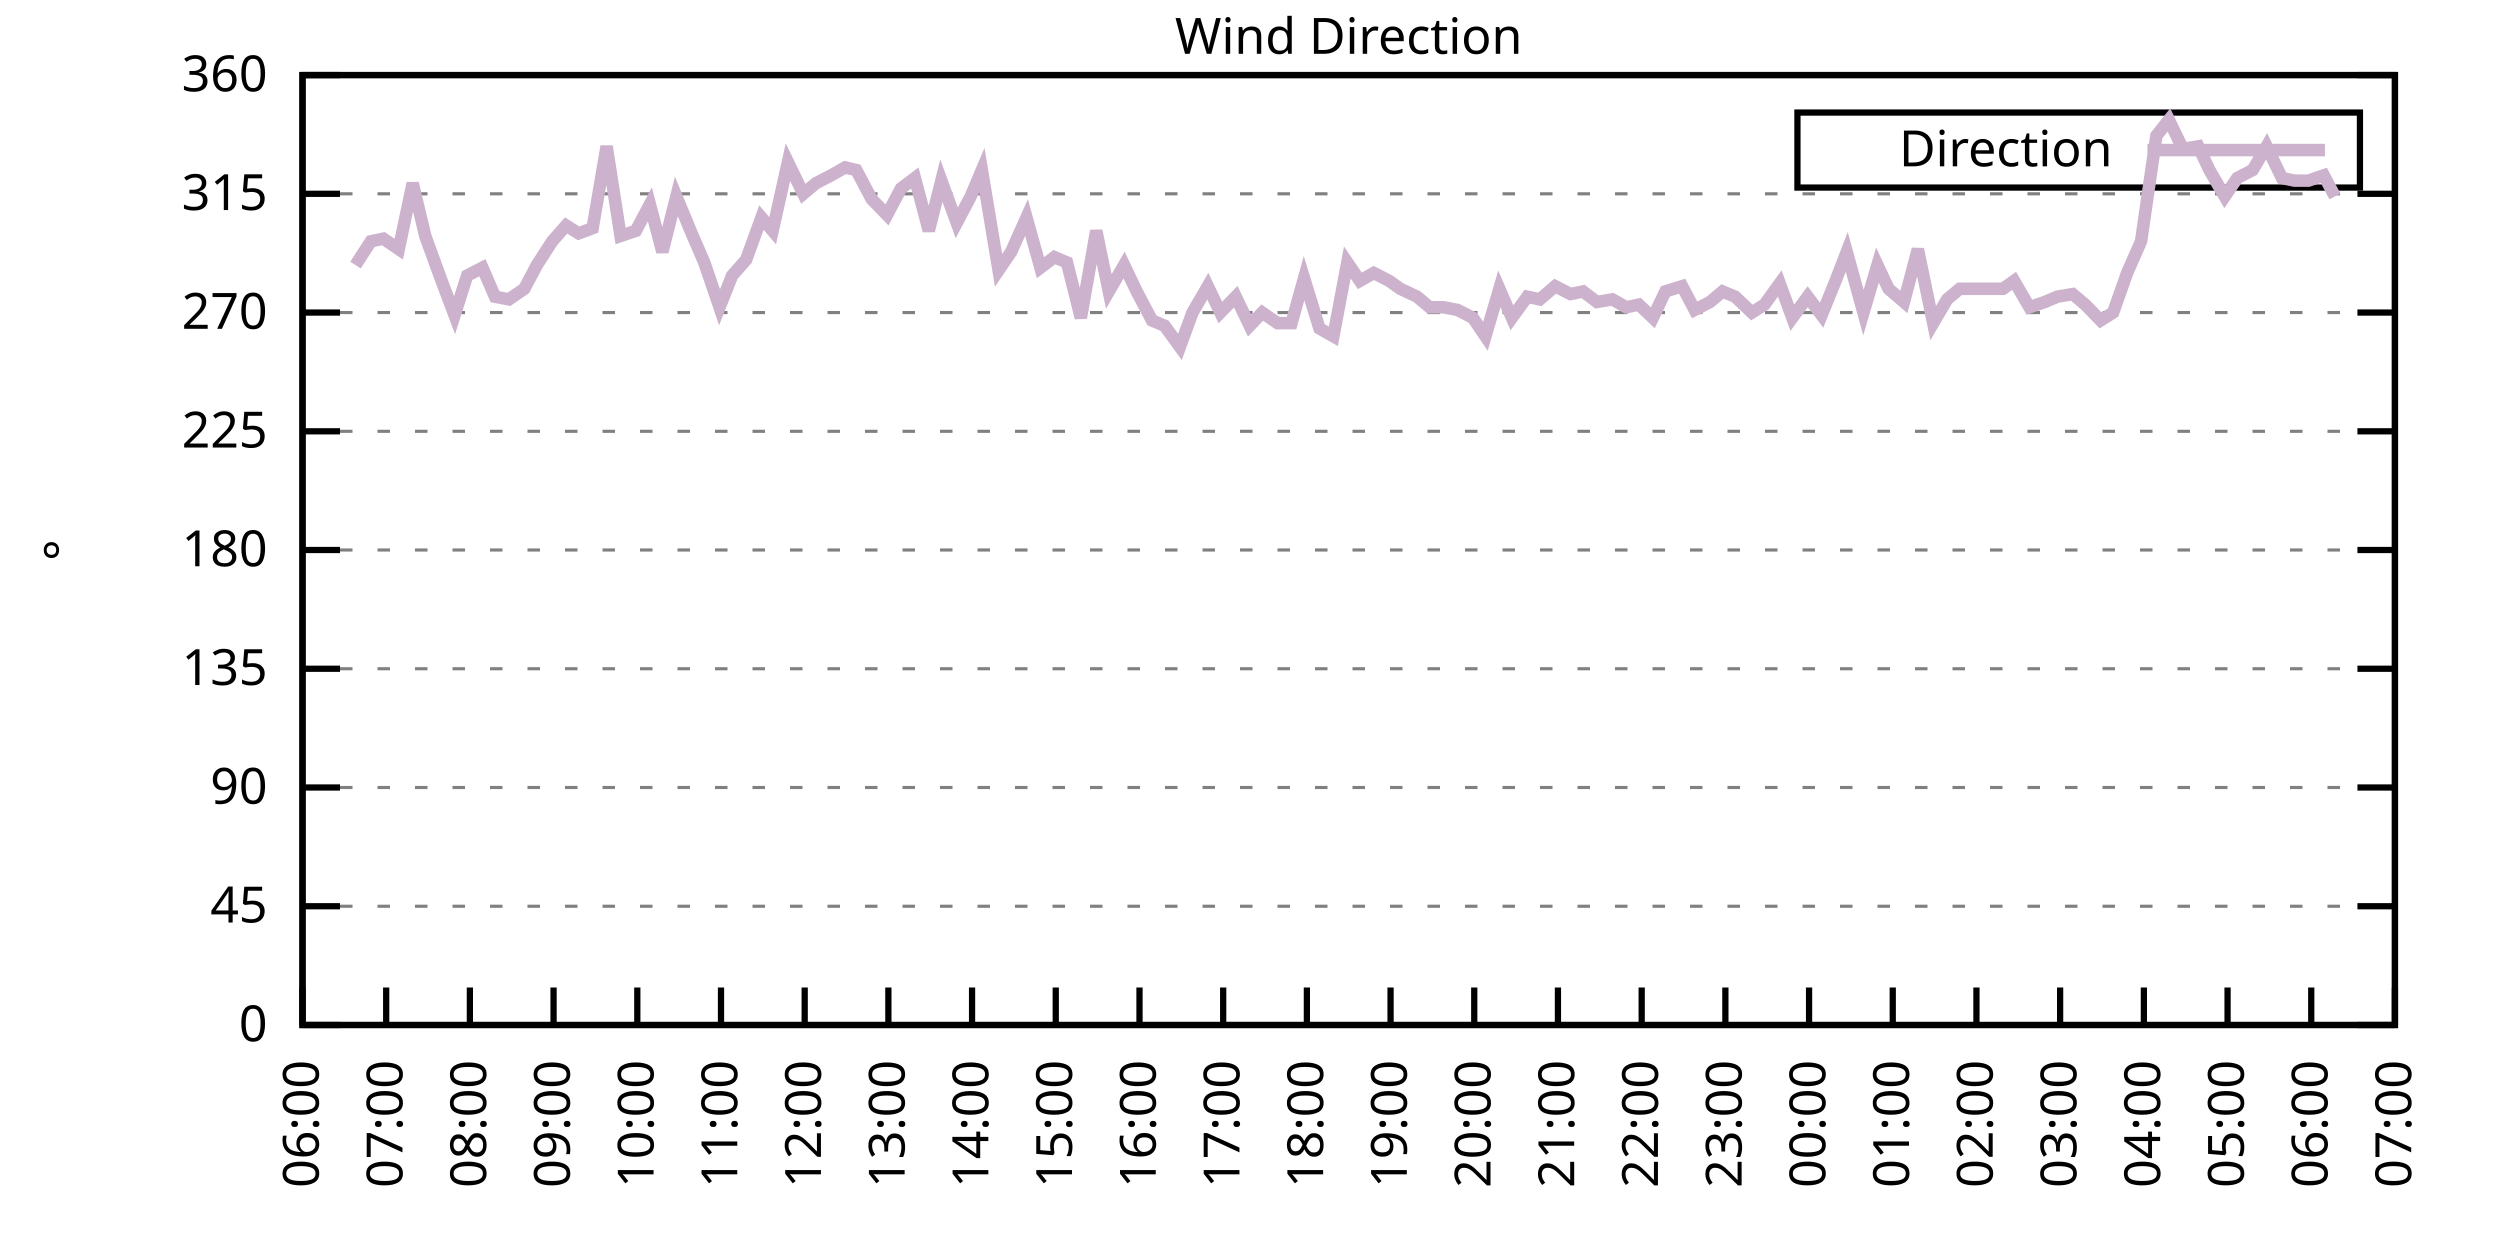
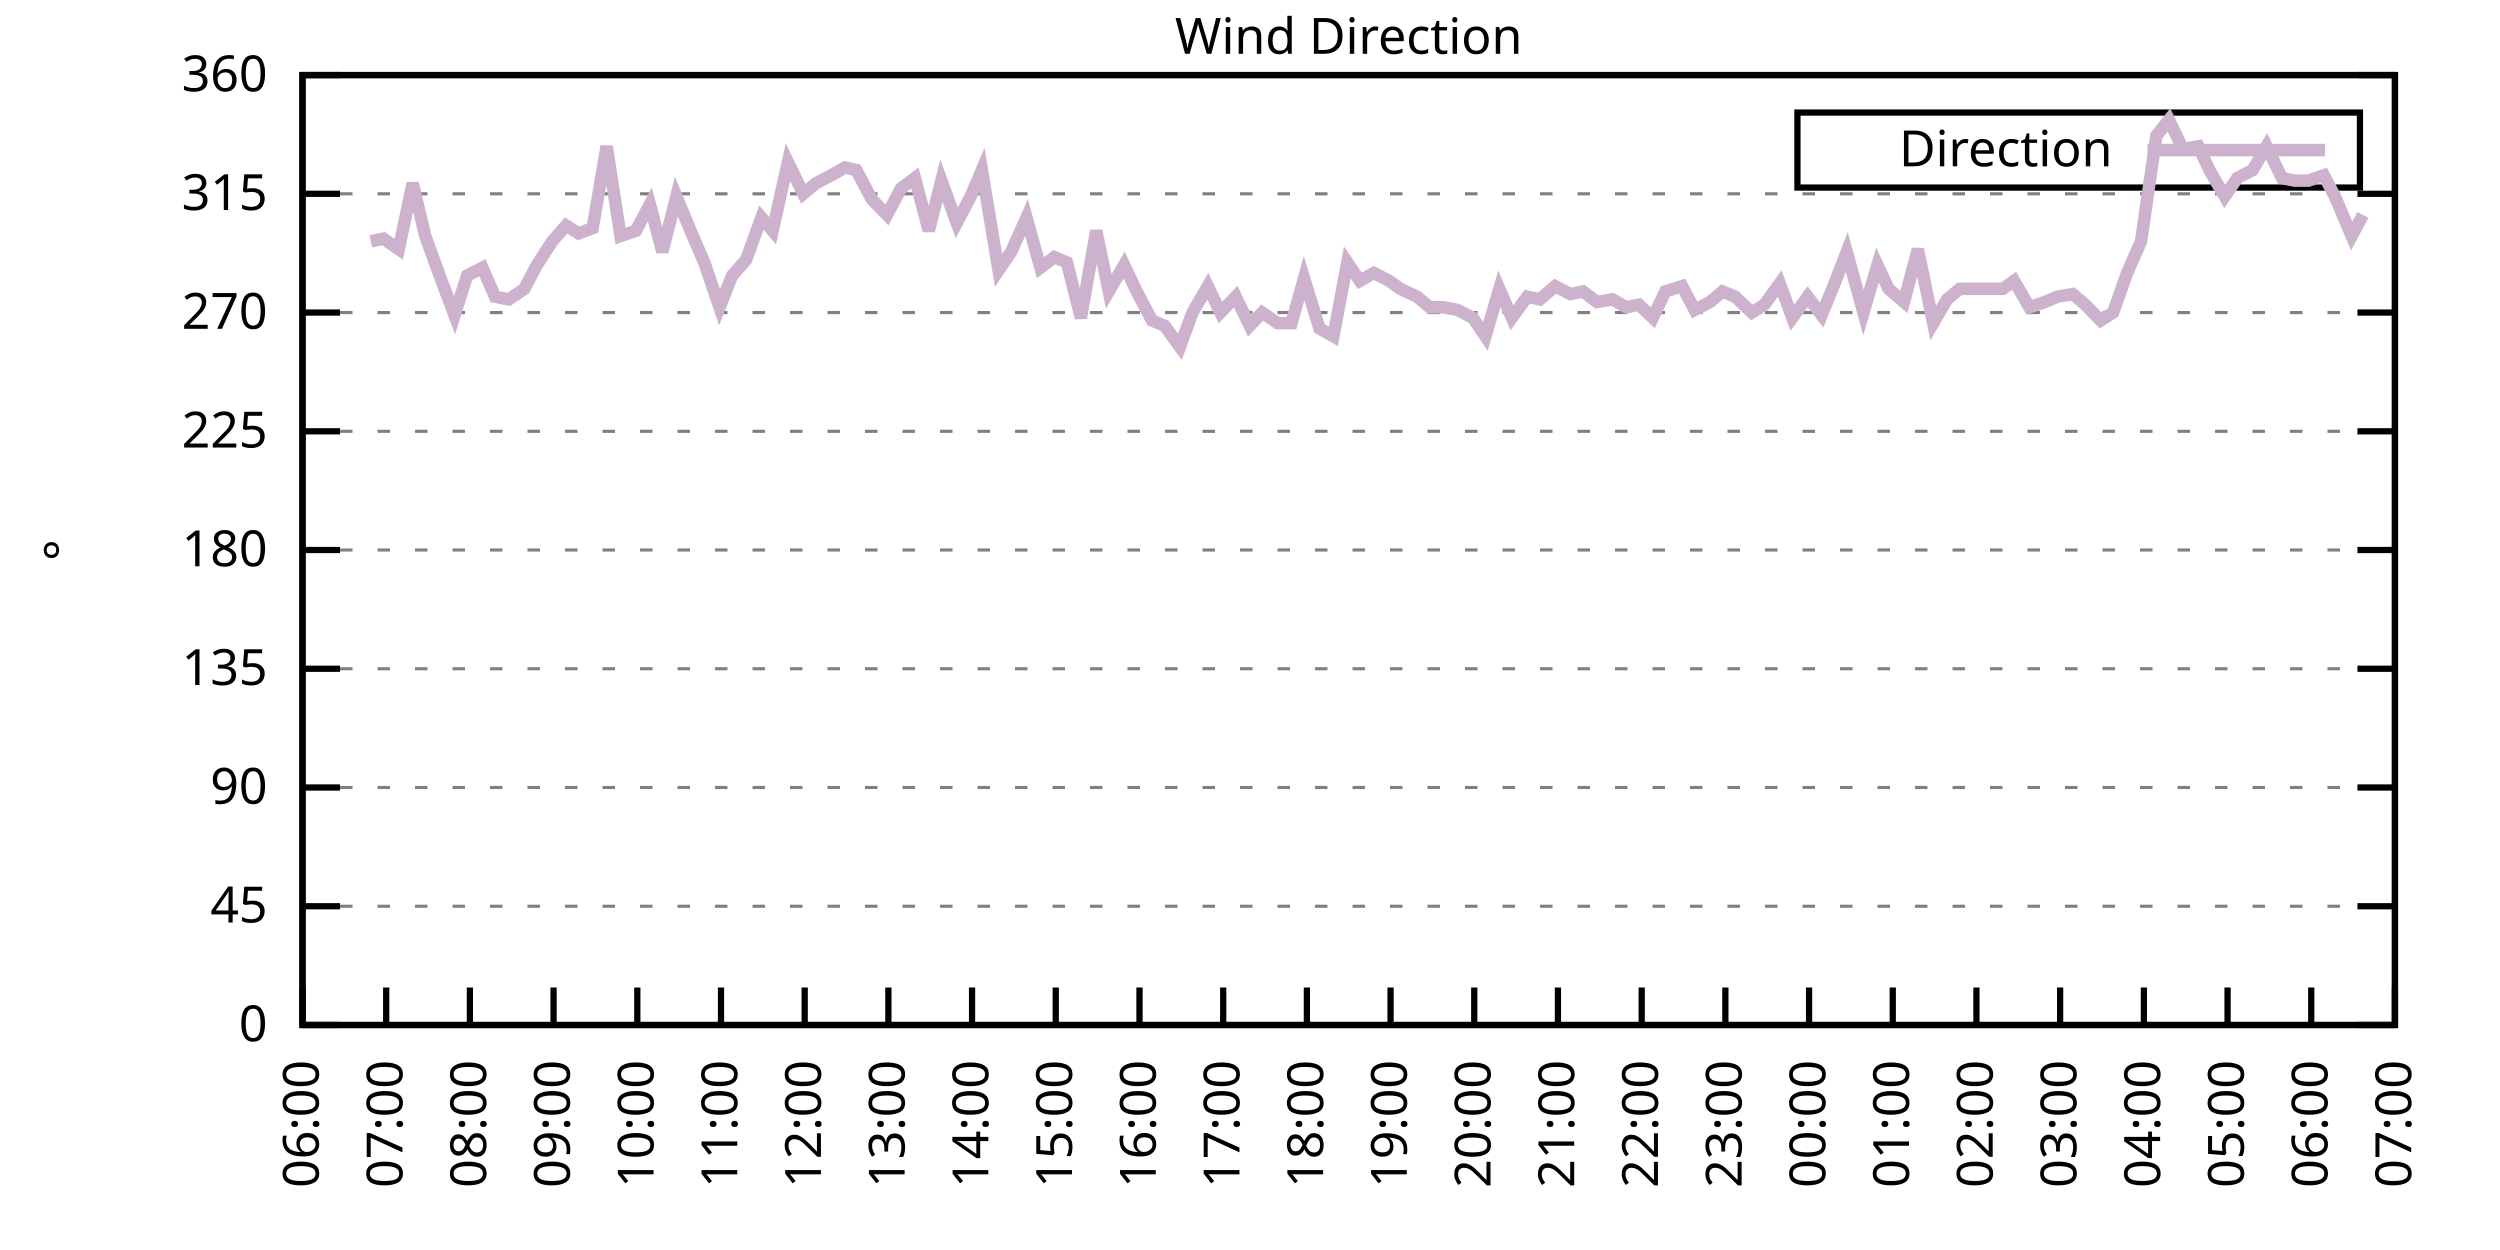
<svg xmlns="http://www.w3.org/2000/svg" xmlns:xlink="http://www.w3.org/1999/xlink" width="400" height="200" viewBox="0 0 400 200">
  <g id="gnuplot_canvas">
    <rect x="0" y="0" width="400" height="200" fill="none" />
    <defs>
      <circle id="gpDot" r="0.5" stroke-width="0.5" stroke="currentColor" />
      <path id="gpPt0" stroke-width="0.333" stroke="currentColor" d="M-1,0 h2 M0,-1 v2" />
      <path id="gpPt1" stroke-width="0.333" stroke="currentColor" d="M-1,-1 L1,1 M1,-1 L-1,1" />
      <path id="gpPt2" stroke-width="0.333" stroke="currentColor" d="M-1,0 L1,0 M0,-1 L0,1 M-1,-1 L1,1 M-1,1 L1,-1" />
      <rect id="gpPt3" stroke-width="0.333" stroke="currentColor" x="-1" y="-1" width="2" height="2" />
      <rect id="gpPt4" stroke-width="0.333" stroke="currentColor" fill="currentColor" x="-1" y="-1" width="2" height="2" />
      <circle id="gpPt5" stroke-width="0.333" stroke="currentColor" cx="0" cy="0" r="1" />
      <use xlink:href="#gpPt5" id="gpPt6" fill="currentColor" stroke="none" />
      <path id="gpPt7" stroke-width="0.333" stroke="currentColor" d="M0,-1.33 L-1.33,0.67 L1.33,0.67 z" />
      <use xlink:href="#gpPt7" id="gpPt8" fill="currentColor" stroke="none" />
      <use xlink:href="#gpPt7" id="gpPt9" stroke="currentColor" transform="rotate(180)" />
      <use xlink:href="#gpPt9" id="gpPt10" fill="currentColor" stroke="none" />
      <use xlink:href="#gpPt3" id="gpPt11" stroke="currentColor" transform="rotate(45)" />
      <use xlink:href="#gpPt11" id="gpPt12" fill="currentColor" stroke="none" />
      <path id="gpPt13" stroke-width="0.333" stroke="currentColor" d="M0,1.330 L1.265,0.411 L0.782,-1.067 L-0.782,-1.076 L-1.265,0.411 z" />
      <use xlink:href="#gpPt13" id="gpPt14" fill="currentColor" stroke="none" />
      <filter id="textbox" filterUnits="objectBoundingBox" x="0" y="0" height="1" width="1">
        <feFlood flood-color="white" flood-opacity="1" result="bgnd" />
        <feComposite in="SourceGraphic" in2="bgnd" operator="atop" />
      </filter>
      <filter id="greybox" filterUnits="objectBoundingBox" x="0" y="0" height="1" width="1">
        <feFlood flood-color="lightgrey" flood-opacity="1" result="grey" />
        <feComposite in="SourceGraphic" in2="grey" operator="atop" />
      </filter>
    </defs>
    <g fill="none" color="white" stroke="currentColor" stroke-width="1.00" stroke-linecap="butt" stroke-linejoin="miter">
</g>
    <g fill="none" color="black" stroke="currentColor" stroke-width="1.00" stroke-linecap="butt" stroke-linejoin="miter">
      <g stroke="none" shape-rendering="crispEdges">
        <polygon fill="rgb(255, 255, 255)" points="48.40,164.00 383.18,164.00 383.18,12.02 48.40,12.02 " />
      </g>
    </g>
    <g fill="none" color="black" stroke="currentColor" stroke-width="1.00" stroke-linecap="butt" stroke-linejoin="miter">
</g>
    <g fill="none" color="black" stroke="black" stroke-width="0.50" stroke-linecap="butt" stroke-linejoin="miter">
</g>
    <g fill="none" color="gray" stroke="currentColor" stroke-width="0.50" stroke-linecap="butt" stroke-linejoin="miter">
      <path stroke="gray" stroke-dasharray="2,4" class="gridline" d="M48.40,164.00 L383.19,164.00  " />
    </g>
    <g fill="none" color="gray" stroke="gray" stroke-width="1.00" stroke-linecap="butt" stroke-linejoin="miter">
</g>
    <g fill="none" color="black" stroke="currentColor" stroke-width="1.00" stroke-linecap="butt" stroke-linejoin="miter">
      <path stroke="black" d="M48.40,164.00 L54.40,164.00 M383.19,164.00 L377.19,164.00  " />
      <g transform="translate(42.80,166.60)" stroke="none" fill="black" font-family="Sans" font-size="8.00" text-anchor="end">
        <text>
          <tspan font-family="Sans"> 0</tspan>
        </text>
      </g>
    </g>
    <g fill="none" color="black" stroke="currentColor" stroke-width="1.00" stroke-linecap="butt" stroke-linejoin="miter">
</g>
    <g fill="none" color="black" stroke="black" stroke-width="0.50" stroke-linecap="butt" stroke-linejoin="miter">
</g>
    <g fill="none" color="gray" stroke="currentColor" stroke-width="0.50" stroke-linecap="butt" stroke-linejoin="miter">
      <path stroke="gray" stroke-dasharray="2,4" class="gridline" d="M48.40,145.00 L383.19,145.00  " />
    </g>
    <g fill="none" color="gray" stroke="gray" stroke-width="1.00" stroke-linecap="butt" stroke-linejoin="miter">
</g>
    <g fill="none" color="black" stroke="currentColor" stroke-width="1.00" stroke-linecap="butt" stroke-linejoin="miter">
      <path stroke="black" d="M48.40,145.00 L54.40,145.00 M383.19,145.00 L377.19,145.00  " />
      <g transform="translate(42.80,147.60)" stroke="none" fill="black" font-family="Sans" font-size="8.00" text-anchor="end">
        <text>
          <tspan font-family="Sans"> 45</tspan>
        </text>
      </g>
    </g>
    <g fill="none" color="black" stroke="currentColor" stroke-width="1.00" stroke-linecap="butt" stroke-linejoin="miter">
</g>
    <g fill="none" color="black" stroke="black" stroke-width="0.50" stroke-linecap="butt" stroke-linejoin="miter">
</g>
    <g fill="none" color="gray" stroke="currentColor" stroke-width="0.50" stroke-linecap="butt" stroke-linejoin="miter">
      <path stroke="gray" stroke-dasharray="2,4" class="gridline" d="M48.40,126.00 L383.19,126.00  " />
    </g>
    <g fill="none" color="gray" stroke="gray" stroke-width="1.00" stroke-linecap="butt" stroke-linejoin="miter">
</g>
    <g fill="none" color="black" stroke="currentColor" stroke-width="1.00" stroke-linecap="butt" stroke-linejoin="miter">
      <path stroke="black" d="M48.40,126.00 L54.40,126.00 M383.19,126.00 L377.19,126.00  " />
      <g transform="translate(42.80,128.60)" stroke="none" fill="black" font-family="Sans" font-size="8.00" text-anchor="end">
        <text>
          <tspan font-family="Sans"> 90</tspan>
        </text>
      </g>
    </g>
    <g fill="none" color="black" stroke="currentColor" stroke-width="1.00" stroke-linecap="butt" stroke-linejoin="miter">
</g>
    <g fill="none" color="black" stroke="black" stroke-width="0.50" stroke-linecap="butt" stroke-linejoin="miter">
</g>
    <g fill="none" color="gray" stroke="currentColor" stroke-width="0.50" stroke-linecap="butt" stroke-linejoin="miter">
      <path stroke="gray" stroke-dasharray="2,4" class="gridline" d="M48.40,107.00 L383.19,107.00  " />
    </g>
    <g fill="none" color="gray" stroke="gray" stroke-width="1.00" stroke-linecap="butt" stroke-linejoin="miter">
</g>
    <g fill="none" color="black" stroke="currentColor" stroke-width="1.00" stroke-linecap="butt" stroke-linejoin="miter">
      <path stroke="black" d="M48.40,107.00 L54.40,107.00 M383.19,107.00 L377.19,107.00  " />
      <g transform="translate(42.80,109.60)" stroke="none" fill="black" font-family="Sans" font-size="8.00" text-anchor="end">
        <text>
          <tspan font-family="Sans"> 135</tspan>
        </text>
      </g>
    </g>
    <g fill="none" color="black" stroke="currentColor" stroke-width="1.00" stroke-linecap="butt" stroke-linejoin="miter">
</g>
    <g fill="none" color="black" stroke="black" stroke-width="0.50" stroke-linecap="butt" stroke-linejoin="miter">
</g>
    <g fill="none" color="gray" stroke="currentColor" stroke-width="0.50" stroke-linecap="butt" stroke-linejoin="miter">
      <path stroke="gray" stroke-dasharray="2,4" class="gridline" d="M48.40,88.00 L383.19,88.00  " />
    </g>
    <g fill="none" color="gray" stroke="gray" stroke-width="1.00" stroke-linecap="butt" stroke-linejoin="miter">
</g>
    <g fill="none" color="black" stroke="currentColor" stroke-width="1.00" stroke-linecap="butt" stroke-linejoin="miter">
      <path stroke="black" d="M48.40,88.00 L54.40,88.00 M383.19,88.00 L377.19,88.00  " />
      <g transform="translate(42.80,90.60)" stroke="none" fill="black" font-family="Sans" font-size="8.00" text-anchor="end">
        <text>
          <tspan font-family="Sans"> 180</tspan>
        </text>
      </g>
    </g>
    <g fill="none" color="black" stroke="currentColor" stroke-width="1.00" stroke-linecap="butt" stroke-linejoin="miter">
</g>
    <g fill="none" color="black" stroke="black" stroke-width="0.50" stroke-linecap="butt" stroke-linejoin="miter">
</g>
    <g fill="none" color="gray" stroke="currentColor" stroke-width="0.50" stroke-linecap="butt" stroke-linejoin="miter">
      <path stroke="gray" stroke-dasharray="2,4" class="gridline" d="M48.40,69.01 L383.19,69.01  " />
    </g>
    <g fill="none" color="gray" stroke="gray" stroke-width="1.00" stroke-linecap="butt" stroke-linejoin="miter">
</g>
    <g fill="none" color="black" stroke="currentColor" stroke-width="1.00" stroke-linecap="butt" stroke-linejoin="miter">
      <path stroke="black" d="M48.40,69.01 L54.40,69.01 M383.19,69.01 L377.19,69.01  " />
      <g transform="translate(42.80,71.61)" stroke="none" fill="black" font-family="Sans" font-size="8.00" text-anchor="end">
        <text>
          <tspan font-family="Sans"> 225</tspan>
        </text>
      </g>
    </g>
    <g fill="none" color="black" stroke="currentColor" stroke-width="1.00" stroke-linecap="butt" stroke-linejoin="miter">
</g>
    <g fill="none" color="black" stroke="black" stroke-width="0.50" stroke-linecap="butt" stroke-linejoin="miter">
</g>
    <g fill="none" color="gray" stroke="currentColor" stroke-width="0.50" stroke-linecap="butt" stroke-linejoin="miter">
      <path stroke="gray" stroke-dasharray="2,4" class="gridline" d="M48.40,50.01 L383.19,50.01  " />
    </g>
    <g fill="none" color="gray" stroke="gray" stroke-width="1.00" stroke-linecap="butt" stroke-linejoin="miter">
</g>
    <g fill="none" color="black" stroke="currentColor" stroke-width="1.00" stroke-linecap="butt" stroke-linejoin="miter">
      <path stroke="black" d="M48.40,50.01 L54.40,50.01 M383.19,50.01 L377.19,50.01  " />
      <g transform="translate(42.80,52.61)" stroke="none" fill="black" font-family="Sans" font-size="8.00" text-anchor="end">
        <text>
          <tspan font-family="Sans"> 270</tspan>
        </text>
      </g>
    </g>
    <g fill="none" color="black" stroke="currentColor" stroke-width="1.00" stroke-linecap="butt" stroke-linejoin="miter">
</g>
    <g fill="none" color="black" stroke="black" stroke-width="0.50" stroke-linecap="butt" stroke-linejoin="miter">
</g>
    <g fill="none" color="gray" stroke="currentColor" stroke-width="0.50" stroke-linecap="butt" stroke-linejoin="miter">
      <path stroke="gray" stroke-dasharray="2,4" class="gridline" d="M48.40,31.01 L383.19,31.01  " />
    </g>
    <g fill="none" color="gray" stroke="gray" stroke-width="1.00" stroke-linecap="butt" stroke-linejoin="miter">
</g>
    <g fill="none" color="black" stroke="currentColor" stroke-width="1.00" stroke-linecap="butt" stroke-linejoin="miter">
      <path stroke="black" d="M48.40,31.01 L54.40,31.01 M383.19,31.01 L377.19,31.01  " />
      <g transform="translate(42.80,33.61)" stroke="none" fill="black" font-family="Sans" font-size="8.00" text-anchor="end">
        <text>
          <tspan font-family="Sans"> 315</tspan>
        </text>
      </g>
    </g>
    <g fill="none" color="black" stroke="currentColor" stroke-width="1.00" stroke-linecap="butt" stroke-linejoin="miter">
</g>
    <g fill="none" color="black" stroke="black" stroke-width="0.50" stroke-linecap="butt" stroke-linejoin="miter">
</g>
    <g fill="none" color="gray" stroke="currentColor" stroke-width="0.50" stroke-linecap="butt" stroke-linejoin="miter">
      <path stroke="gray" stroke-dasharray="2,4" class="gridline" d="M48.40,12.01 L383.19,12.01  " />
    </g>
    <g fill="none" color="gray" stroke="gray" stroke-width="1.00" stroke-linecap="butt" stroke-linejoin="miter">
</g>
    <g fill="none" color="black" stroke="currentColor" stroke-width="1.00" stroke-linecap="butt" stroke-linejoin="miter">
      <path stroke="black" d="M48.40,12.01 L54.40,12.01 M383.19,12.01 L377.19,12.01  " />
      <g transform="translate(42.80,14.61)" stroke="none" fill="black" font-family="Sans" font-size="8.00" text-anchor="end">
        <text>
          <tspan font-family="Sans"> 360</tspan>
        </text>
      </g>
    </g>
    <g fill="none" color="black" stroke="currentColor" stroke-width="1.00" stroke-linecap="butt" stroke-linejoin="miter">
      <path stroke="black" d="M48.40,164.00 L48.40,158.00  " />
      <g transform="translate(51.00,169.60) rotate(270.00)" stroke="none" fill="black" font-family="Sans" font-size="8.00" text-anchor="end">
        <text>
          <tspan font-family="Sans">06:00</tspan>
        </text>
      </g>
    </g>
    <g fill="none" color="black" stroke="currentColor" stroke-width="1.00" stroke-linecap="butt" stroke-linejoin="miter">
      <path stroke="black" d="M61.79,164.00 L61.79,158.00  " />
      <g transform="translate(64.39,169.60) rotate(270.00)" stroke="none" fill="black" font-family="Sans" font-size="8.00" text-anchor="end">
        <text>
          <tspan font-family="Sans">07:00</tspan>
        </text>
      </g>
    </g>
    <g fill="none" color="black" stroke="currentColor" stroke-width="1.00" stroke-linecap="butt" stroke-linejoin="miter">
      <path stroke="black" d="M75.18,164.00 L75.18,158.00  " />
      <g transform="translate(77.78,169.60) rotate(270.00)" stroke="none" fill="black" font-family="Sans" font-size="8.00" text-anchor="end">
        <text>
          <tspan font-family="Sans">08:00</tspan>
        </text>
      </g>
    </g>
    <g fill="none" color="black" stroke="currentColor" stroke-width="1.00" stroke-linecap="butt" stroke-linejoin="miter">
      <path stroke="black" d="M88.57,164.00 L88.57,158.00  " />
      <g transform="translate(91.17,169.60) rotate(270.00)" stroke="none" fill="black" font-family="Sans" font-size="8.00" text-anchor="end">
        <text>
          <tspan font-family="Sans">09:00</tspan>
        </text>
      </g>
    </g>
    <g fill="none" color="black" stroke="currentColor" stroke-width="1.00" stroke-linecap="butt" stroke-linejoin="miter">
      <path stroke="black" d="M101.97,164.00 L101.97,158.00  " />
      <g transform="translate(104.57,169.60) rotate(270.00)" stroke="none" fill="black" font-family="Sans" font-size="8.00" text-anchor="end">
        <text>
          <tspan font-family="Sans">10:00</tspan>
        </text>
      </g>
    </g>
    <g fill="none" color="black" stroke="currentColor" stroke-width="1.00" stroke-linecap="butt" stroke-linejoin="miter">
      <path stroke="black" d="M115.36,164.00 L115.36,158.00  " />
      <g transform="translate(117.96,169.60) rotate(270.00)" stroke="none" fill="black" font-family="Sans" font-size="8.00" text-anchor="end">
        <text>
          <tspan font-family="Sans">11:00</tspan>
        </text>
      </g>
    </g>
    <g fill="none" color="black" stroke="currentColor" stroke-width="1.00" stroke-linecap="butt" stroke-linejoin="miter">
      <path stroke="black" d="M128.75,164.00 L128.75,158.00  " />
      <g transform="translate(131.35,169.60) rotate(270.00)" stroke="none" fill="black" font-family="Sans" font-size="8.00" text-anchor="end">
        <text>
          <tspan font-family="Sans">12:00</tspan>
        </text>
      </g>
    </g>
    <g fill="none" color="black" stroke="currentColor" stroke-width="1.00" stroke-linecap="butt" stroke-linejoin="miter">
      <path stroke="black" d="M142.14,164.00 L142.14,158.00  " />
      <g transform="translate(144.74,169.60) rotate(270.00)" stroke="none" fill="black" font-family="Sans" font-size="8.00" text-anchor="end">
        <text>
          <tspan font-family="Sans">13:00</tspan>
        </text>
      </g>
    </g>
    <g fill="none" color="black" stroke="currentColor" stroke-width="1.00" stroke-linecap="butt" stroke-linejoin="miter">
      <path stroke="black" d="M155.53,164.00 L155.53,158.00  " />
      <g transform="translate(158.13,169.60) rotate(270.00)" stroke="none" fill="black" font-family="Sans" font-size="8.00" text-anchor="end">
        <text>
          <tspan font-family="Sans">14:00</tspan>
        </text>
      </g>
    </g>
    <g fill="none" color="black" stroke="currentColor" stroke-width="1.00" stroke-linecap="butt" stroke-linejoin="miter">
      <path stroke="black" d="M168.92,164.00 L168.92,158.00  " />
      <g transform="translate(171.52,169.60) rotate(270.00)" stroke="none" fill="black" font-family="Sans" font-size="8.00" text-anchor="end">
        <text>
          <tspan font-family="Sans">15:00</tspan>
        </text>
      </g>
    </g>
    <g fill="none" color="black" stroke="currentColor" stroke-width="1.00" stroke-linecap="butt" stroke-linejoin="miter">
      <path stroke="black" d="M182.32,164.00 L182.32,158.00  " />
      <g transform="translate(184.92,169.60) rotate(270.00)" stroke="none" fill="black" font-family="Sans" font-size="8.00" text-anchor="end">
        <text>
          <tspan font-family="Sans">16:00</tspan>
        </text>
      </g>
    </g>
    <g fill="none" color="black" stroke="currentColor" stroke-width="1.00" stroke-linecap="butt" stroke-linejoin="miter">
      <path stroke="black" d="M195.71,164.00 L195.71,158.00  " />
      <g transform="translate(198.31,169.60) rotate(270.00)" stroke="none" fill="black" font-family="Sans" font-size="8.00" text-anchor="end">
        <text>
          <tspan font-family="Sans">17:00</tspan>
        </text>
      </g>
    </g>
    <g fill="none" color="black" stroke="currentColor" stroke-width="1.00" stroke-linecap="butt" stroke-linejoin="miter">
      <path stroke="black" d="M209.10,164.00 L209.10,158.00  " />
      <g transform="translate(211.70,169.60) rotate(270.00)" stroke="none" fill="black" font-family="Sans" font-size="8.00" text-anchor="end">
        <text>
          <tspan font-family="Sans">18:00</tspan>
        </text>
      </g>
    </g>
    <g fill="none" color="black" stroke="currentColor" stroke-width="1.00" stroke-linecap="butt" stroke-linejoin="miter">
      <path stroke="black" d="M222.49,164.00 L222.49,158.00  " />
      <g transform="translate(225.09,169.60) rotate(270.00)" stroke="none" fill="black" font-family="Sans" font-size="8.00" text-anchor="end">
        <text>
          <tspan font-family="Sans">19:00</tspan>
        </text>
      </g>
    </g>
    <g fill="none" color="black" stroke="currentColor" stroke-width="1.00" stroke-linecap="butt" stroke-linejoin="miter">
      <path stroke="black" d="M235.88,164.00 L235.88,158.00  " />
      <g transform="translate(238.48,169.60) rotate(270.00)" stroke="none" fill="black" font-family="Sans" font-size="8.00" text-anchor="end">
        <text>
          <tspan font-family="Sans">20:00</tspan>
        </text>
      </g>
    </g>
    <g fill="none" color="black" stroke="currentColor" stroke-width="1.00" stroke-linecap="butt" stroke-linejoin="miter">
      <path stroke="black" d="M249.27,164.00 L249.27,158.00  " />
      <g transform="translate(251.87,169.60) rotate(270.00)" stroke="none" fill="black" font-family="Sans" font-size="8.00" text-anchor="end">
        <text>
          <tspan font-family="Sans">21:00</tspan>
        </text>
      </g>
    </g>
    <g fill="none" color="black" stroke="currentColor" stroke-width="1.00" stroke-linecap="butt" stroke-linejoin="miter">
      <path stroke="black" d="M262.67,164.00 L262.67,158.00  " />
      <g transform="translate(265.27,169.60) rotate(270.00)" stroke="none" fill="black" font-family="Sans" font-size="8.00" text-anchor="end">
        <text>
          <tspan font-family="Sans">22:00</tspan>
        </text>
      </g>
    </g>
    <g fill="none" color="black" stroke="currentColor" stroke-width="1.00" stroke-linecap="butt" stroke-linejoin="miter">
      <path stroke="black" d="M276.06,164.00 L276.06,158.00  " />
      <g transform="translate(278.66,169.60) rotate(270.00)" stroke="none" fill="black" font-family="Sans" font-size="8.00" text-anchor="end">
        <text>
          <tspan font-family="Sans">23:00</tspan>
        </text>
      </g>
    </g>
    <g fill="none" color="black" stroke="currentColor" stroke-width="1.00" stroke-linecap="butt" stroke-linejoin="miter">
      <path stroke="black" d="M289.45,164.00 L289.45,158.00  " />
      <g transform="translate(292.05,169.60) rotate(270.00)" stroke="none" fill="black" font-family="Sans" font-size="8.00" text-anchor="end">
        <text>
          <tspan font-family="Sans">00:00</tspan>
        </text>
      </g>
    </g>
    <g fill="none" color="black" stroke="currentColor" stroke-width="1.00" stroke-linecap="butt" stroke-linejoin="miter">
      <path stroke="black" d="M302.84,164.00 L302.84,158.00  " />
      <g transform="translate(305.44,169.60) rotate(270.00)" stroke="none" fill="black" font-family="Sans" font-size="8.00" text-anchor="end">
        <text>
          <tspan font-family="Sans">01:00</tspan>
        </text>
      </g>
    </g>
    <g fill="none" color="black" stroke="currentColor" stroke-width="1.00" stroke-linecap="butt" stroke-linejoin="miter">
      <path stroke="black" d="M316.23,164.00 L316.23,158.00  " />
      <g transform="translate(318.83,169.60) rotate(270.00)" stroke="none" fill="black" font-family="Sans" font-size="8.00" text-anchor="end">
        <text>
          <tspan font-family="Sans">02:00</tspan>
        </text>
      </g>
    </g>
    <g fill="none" color="black" stroke="currentColor" stroke-width="1.00" stroke-linecap="butt" stroke-linejoin="miter">
      <path stroke="black" d="M329.62,164.00 L329.62,158.00  " />
      <g transform="translate(332.22,169.60) rotate(270.00)" stroke="none" fill="black" font-family="Sans" font-size="8.00" text-anchor="end">
        <text>
          <tspan font-family="Sans">03:00</tspan>
        </text>
      </g>
    </g>
    <g fill="none" color="black" stroke="currentColor" stroke-width="1.00" stroke-linecap="butt" stroke-linejoin="miter">
      <path stroke="black" d="M343.02,164.00 L343.02,158.00  " />
      <g transform="translate(345.62,169.60) rotate(270.00)" stroke="none" fill="black" font-family="Sans" font-size="8.00" text-anchor="end">
        <text>
          <tspan font-family="Sans">04:00</tspan>
        </text>
      </g>
    </g>
    <g fill="none" color="black" stroke="currentColor" stroke-width="1.00" stroke-linecap="butt" stroke-linejoin="miter">
      <path stroke="black" d="M356.41,164.00 L356.41,158.00  " />
      <g transform="translate(359.01,169.60) rotate(270.00)" stroke="none" fill="black" font-family="Sans" font-size="8.00" text-anchor="end">
        <text>
          <tspan font-family="Sans">05:00</tspan>
        </text>
      </g>
    </g>
    <g fill="none" color="black" stroke="currentColor" stroke-width="1.00" stroke-linecap="butt" stroke-linejoin="miter">
      <path stroke="black" d="M369.80,164.00 L369.80,158.00  " />
      <g transform="translate(372.40,169.60) rotate(270.00)" stroke="none" fill="black" font-family="Sans" font-size="8.00" text-anchor="end">
        <text>
          <tspan font-family="Sans">06:00</tspan>
        </text>
      </g>
    </g>
    <g fill="none" color="black" stroke="currentColor" stroke-width="1.00" stroke-linecap="butt" stroke-linejoin="miter">
      <path stroke="black" d="M383.19,164.00 L383.19,158.00  " />
      <g transform="translate(385.79,169.60) rotate(270.00)" stroke="none" fill="black" font-family="Sans" font-size="8.00" text-anchor="end">
        <text>
          <tspan font-family="Sans">07:00</tspan>
        </text>
      </g>
    </g>
    <g fill="none" color="black" stroke="currentColor" stroke-width="1.00" stroke-linecap="butt" stroke-linejoin="miter">
</g>
    <g fill="none" color="black" stroke="currentColor" stroke-width="1.00" stroke-linecap="butt" stroke-linejoin="miter">
      <path stroke="black" d="M48.40,12.01 L48.40,164.00 L383.19,164.00 L383.19,12.01 L48.40,12.01 Z  " />
    </g>
    <g fill="none" color="black" stroke="currentColor" stroke-width="1.00" stroke-linecap="butt" stroke-linejoin="miter">
</g>
    <g fill="none" color="black" stroke="currentColor" stroke-width="1.00" stroke-linecap="butt" stroke-linejoin="miter">
      <path stroke="black" d="M287.59,30.01 L287.59,18.01 L377.59,18.01 L377.59,30.01 L287.59,30.01 Z  " />
    </g>
    <g id="Wind_direction_plot_1">
      <g fill="none" color="white" stroke="black" stroke-width="2.00" stroke-linecap="butt" stroke-linejoin="miter">
</g>
      <g fill="none" color="black" stroke="currentColor" stroke-width="2.00" stroke-linecap="butt" stroke-linejoin="miter">
        <g transform="translate(337.99,26.61)" stroke="none" fill="black" font-family="Sans" font-size="8.00" text-anchor="end">
          <text>
            <tspan font-family="Sans">Direction</tspan>
          </text>
        </g>
      </g>
      <g fill="none" color="black" stroke="currentColor" stroke-width="2.00" stroke-linecap="butt" stroke-linejoin="miter">
-         <path stroke="rgb(204, 178, 204)" d="M343.59,24.01 L371.99,24.01 M56.88,42.41 L59.34,38.61 L61.35,38.19 L63.80,39.87 L66.03,29.32 L68.04,37.76   L70.50,44.52 L72.73,50.43 L74.74,44.10 L77.19,42.83 L79.20,47.47 L81.43,47.90 L83.89,46.21 L85.90,42.41   L88.35,38.61 L90.58,36.08 L92.59,37.34 L94.82,36.50 L97.06,23.41 L99.29,37.76 L101.74,36.92 L103.98,32.70   L105.98,40.30 L108.22,31.43 L110.67,37.34 L112.68,41.99 L115.13,49.16 L117.14,44.10 L119.38,41.56 L121.83,34.81   L123.62,36.92 L126.07,25.94 L128.53,31.01 L130.54,29.32 L132.99,28.05 L135.22,26.79 L137.01,27.21 L139.46,31.85   L141.92,34.39 L144.15,30.16 L146.38,28.48 L148.61,36.92 L150.62,28.90 L153.08,35.65 L155.31,31.43 L157.10,27.21   L159.77,43.25 L161.78,40.30 L164.24,34.81 L166.47,42.83 L168.70,41.14 L170.71,41.99 L172.94,50.85 L175.40,36.92   L177.41,46.63 L179.86,42.41 L181.87,46.63 L184.32,51.27 L186.33,52.12 L188.79,55.50 L190.80,50.01 L193.25,45.79   L195.26,50.01 L197.72,47.47 L199.95,52.12 L201.96,50.01 L204.41,51.70 L206.64,51.70 L208.65,44.52 L211.11,52.54   L213.34,53.81 L215.57,41.99 L217.58,44.94 L219.81,43.67 L222.27,44.94 L224.05,46.21 L226.73,47.47 L228.74,49.16   L230.97,49.16 L233.20,49.59 L235.66,50.85 L237.67,53.81 L239.90,46.21 L241.91,50.85 L244.36,47.47 L246.37,47.90   L248.83,45.79 L251.28,47.05 L253.29,46.63 L255.52,48.32 L257.98,47.90 L260.21,49.16 L262.22,48.74 L264.45,50.85   L266.46,46.63 L269.14,45.79 L271.15,49.59 L273.60,48.32 L275.61,46.63 L277.62,47.47 L280.30,50.01 L282.31,48.74   L284.76,45.36 L286.77,50.85 L289.23,47.47 L291.46,50.43 L293.69,44.94 L295.48,40.30 L298.15,50.01 L300.39,42.41   L302.17,46.21 L304.63,48.32 L306.86,39.87 L309.31,51.70 L311.54,47.90 L313.55,46.21 L315.79,46.21 L318.02,46.21   L320.47,46.21 L322.26,44.94 L324.71,49.16 L327.17,48.32 L329.18,47.47 L331.63,47.05 L333.64,48.74 L336.10,51.27   L338.10,50.01 L340.34,43.67 L342.57,38.61 L345.02,21.72 L347.03,19.19 L349.26,23.83 L351.72,23.41 L353.51,27.21   L355.96,31.43 L357.97,28.48 L360.42,27.21 L362.66,23.41 L365.11,28.48 L367.12,28.90 L369.35,28.90 L371.81,28.05   L373.59,31.43  " />
+         <path stroke="rgb(204, 178, 204)" d="M343.59,24.01 L371.99,24.01 M59.34,38.61 L61.35,38.19 L63.80,39.87 L66.03,29.32 L68.04,37.76 L70.50,44.52   L72.73,50.43 L74.74,44.10 L77.19,42.83 L79.20,47.47 L81.43,47.90 L83.89,46.21 L85.90,42.41 L88.35,38.61   L90.58,36.08 L92.59,37.34 L94.82,36.50 L97.06,23.41 L99.29,37.76 L101.74,36.92 L103.98,32.70 L105.98,40.30   L108.22,31.43 L110.67,37.34 L112.68,41.99 L115.13,49.16 L117.14,44.10 L119.38,41.56 L121.83,34.81 L123.62,36.92   L126.07,25.94 L128.53,31.01 L130.54,29.32 L132.99,28.05 L135.22,26.79 L137.01,27.21 L139.46,31.85 L141.92,34.39   L144.15,30.16 L146.38,28.48 L148.61,36.92 L150.62,28.90 L153.08,35.65 L155.31,31.43 L157.10,27.21 L159.77,43.25   L161.78,40.30 L164.24,34.81 L166.47,42.83 L168.70,41.14 L170.71,41.99 L172.94,50.85 L175.40,36.92 L177.41,46.63   L179.86,42.41 L181.87,46.63 L184.32,51.27 L186.33,52.12 L188.79,55.50 L190.80,50.01 L193.25,45.79 L195.26,50.01   L197.72,47.47 L199.95,52.12 L201.96,50.01 L204.41,51.70 L206.64,51.70 L208.65,44.52 L211.11,52.54 L213.34,53.81   L215.57,41.99 L217.58,44.94 L219.81,43.67 L222.27,44.94 L224.05,46.21 L226.73,47.47 L228.74,49.16 L230.97,49.16   L233.20,49.59 L235.66,50.85 L237.67,53.81 L239.90,46.21 L241.91,50.85 L244.36,47.47 L246.37,47.90 L248.83,45.79   L251.28,47.05 L253.29,46.63 L255.52,48.32 L257.98,47.90 L260.21,49.16 L262.22,48.74 L264.45,50.85 L266.46,46.63   L269.14,45.79 L271.15,49.59 L273.60,48.32 L275.61,46.63 L277.62,47.47 L280.30,50.01 L282.31,48.74 L284.76,45.36   L286.77,50.85 L289.23,47.47 L291.46,50.43 L293.69,44.94 L295.48,40.30 L298.15,50.01 L300.39,42.41 L302.17,46.21   L304.63,48.32 L306.86,39.87 L309.31,51.70 L311.54,47.90 L313.55,46.21 L315.79,46.21 L318.02,46.21 L320.47,46.21   L322.26,44.94 L324.71,49.16 L327.17,48.32 L329.18,47.47 L331.63,47.05 L333.64,48.74 L336.10,51.27 L338.10,50.01   L340.34,43.67 L342.57,38.61 L345.02,21.72 L347.03,19.19 L349.26,23.83 L351.72,23.41 L353.51,27.21 L355.96,31.43   L357.97,28.48 L360.42,27.21 L362.66,23.41 L365.11,28.48 L367.12,28.90 L369.35,28.90 L371.81,28.05 L373.59,31.43   L376.27,37.76 L378.06,34.39  " />
      </g>
    </g>
    <g fill="none" color="black" stroke="currentColor" stroke-width="2.00" stroke-linecap="butt" stroke-linejoin="miter">
</g>
    <g fill="none" color="black" stroke="black" stroke-width="1.00" stroke-linecap="butt" stroke-linejoin="miter">
</g>
    <g fill="none" color="black" stroke="currentColor" stroke-width="1.00" stroke-linecap="butt" stroke-linejoin="miter">
      <path stroke="black" d="M48.40,12.01 L48.40,164.00 L383.19,164.00 L383.19,12.01 L48.40,12.01 Z  " />
      <g transform="translate(12.80,88.01) rotate(270.00)" stroke="none" fill="black" font-family="Sans" font-size="8.00" text-anchor="middle">
        <text>
          <tspan font-family="Sans">°</tspan>
        </text>
      </g>
    </g>
    <g fill="none" color="black" stroke="currentColor" stroke-width="1.00" stroke-linecap="butt" stroke-linejoin="miter">
</g>
    <g fill="none" color="black" stroke="currentColor" stroke-width="1.00" stroke-linecap="butt" stroke-linejoin="miter">
      <g transform="translate(215.79,8.61)" stroke="none" fill="black" font-family="Sans" font-size="8.00" text-anchor="middle">
        <text>
          <tspan font-family="Sans">Wind Direction</tspan>
        </text>
      </g>
    </g>
    <g fill="none" color="black" stroke="currentColor" stroke-width="1.00" stroke-linecap="butt" stroke-linejoin="miter">
</g>
  </g>
</svg>
